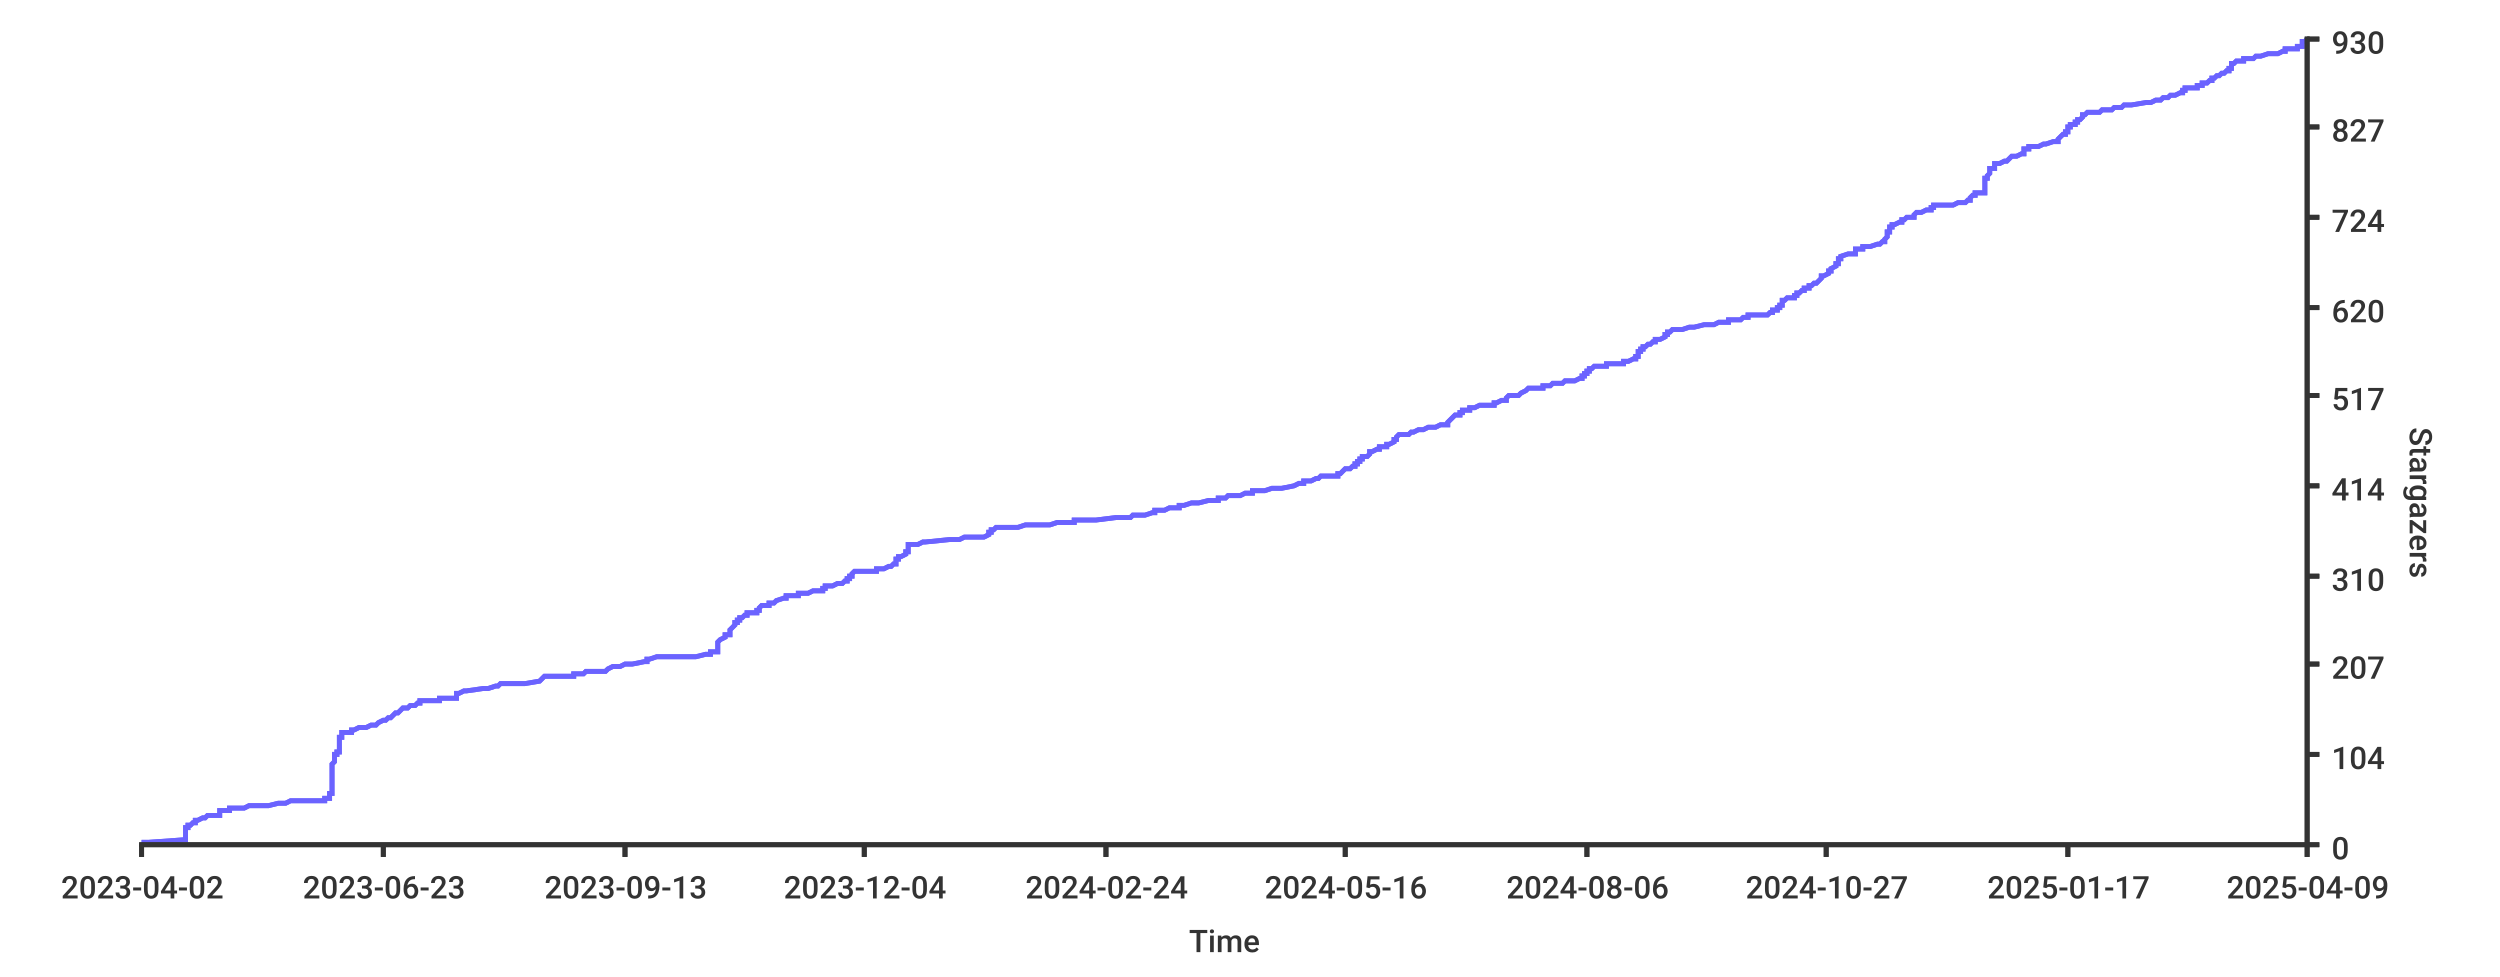
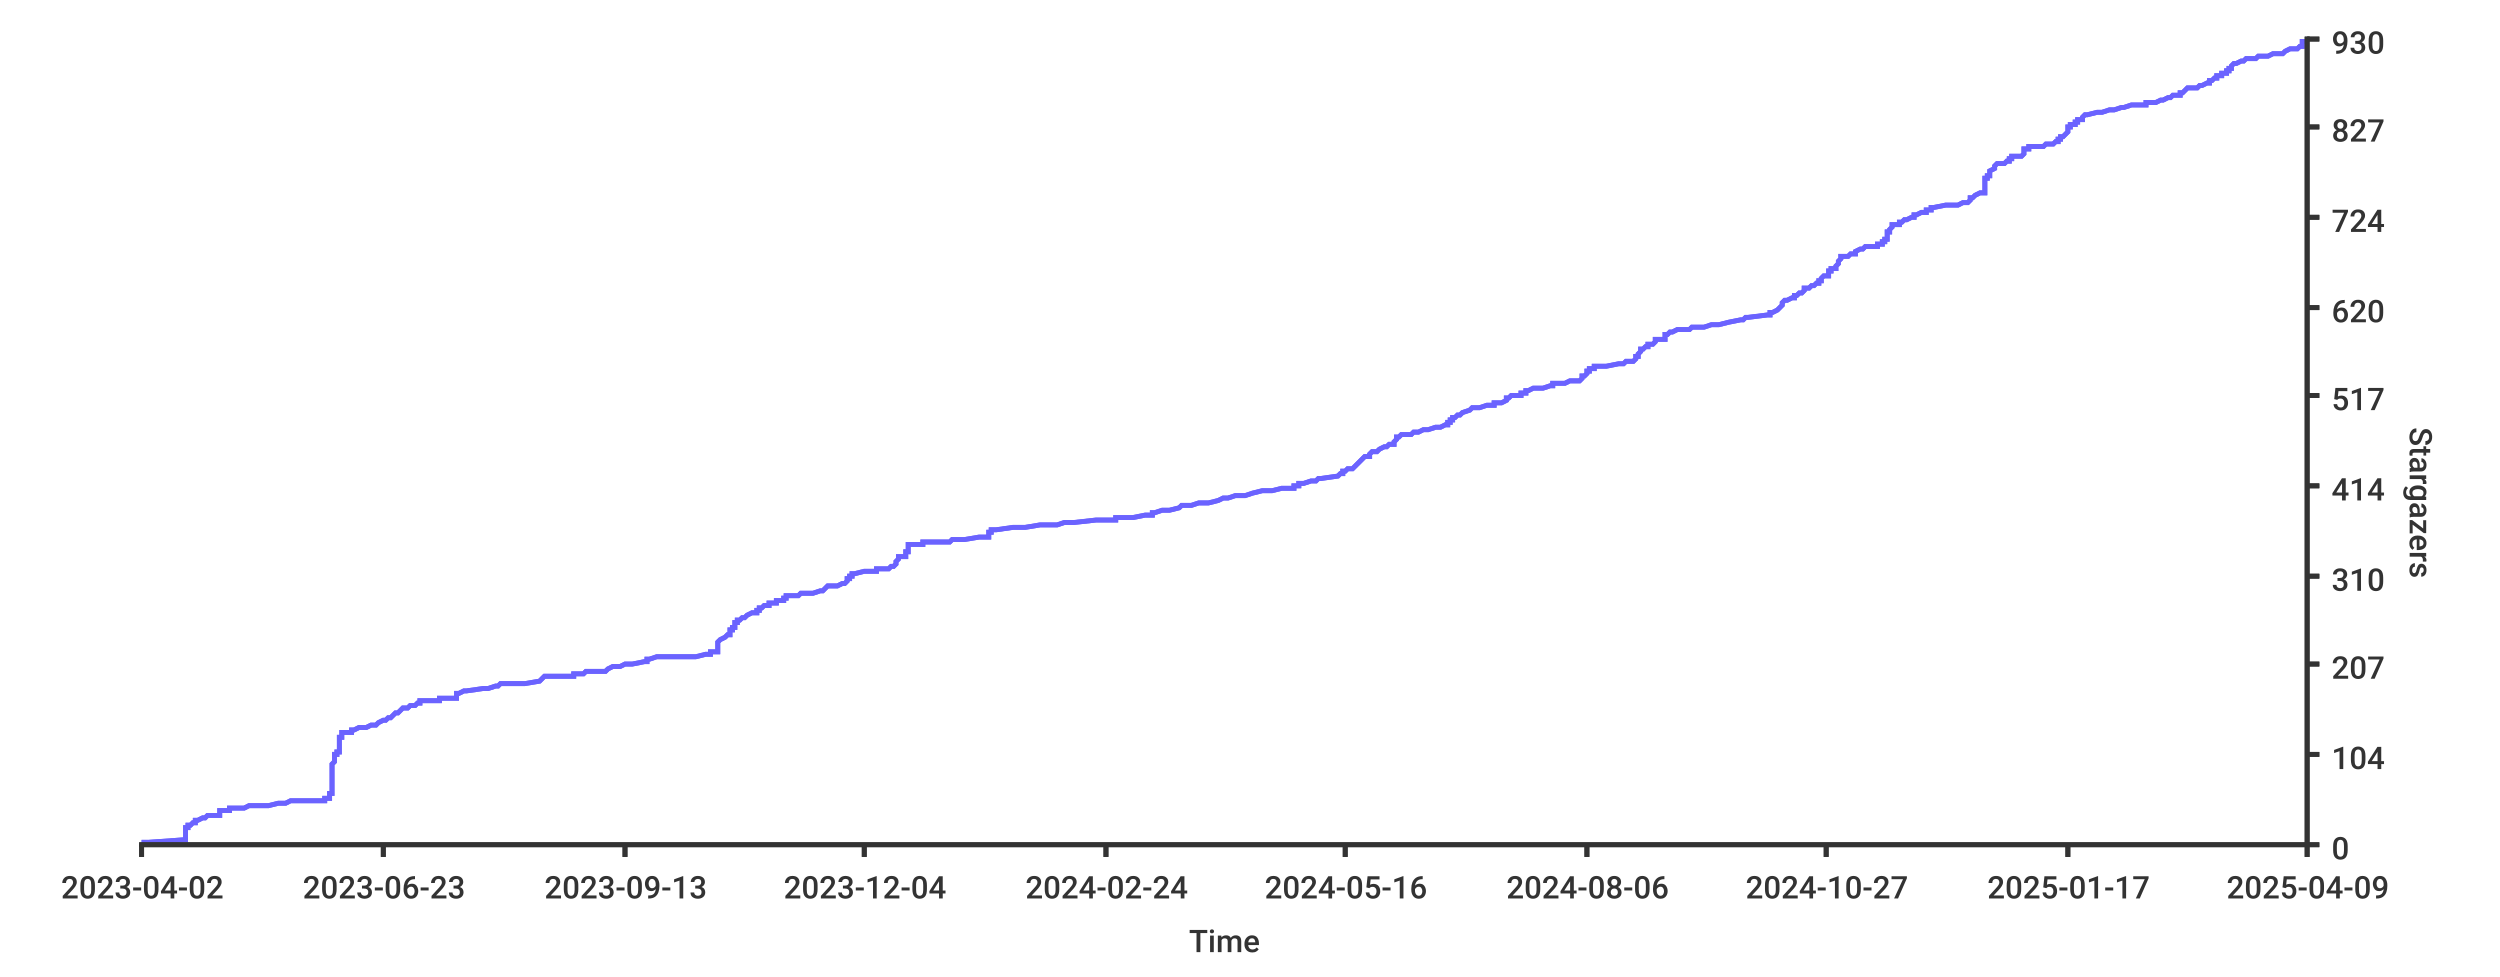
<svg xmlns="http://www.w3.org/2000/svg" width="1024px" height="400px">
  <style type="text/css">
path { fill: none; stroke: rgb(51,51,51); }
path.series { stroke: #6b63ff; }
rect.background { fill: rgb(255,255,255); stroke: none; }

text {
	stroke-width: 0;
	stroke: none;
	fill: rgba(51,51,51,1.0);
	font-size: 12.8px;
	font-family: 'Roboto Medium', sans-serif;
}
</style>
-   <rect height="400px" class="background" rx="8" x="0" y="0" width="1024px" />
  <rect x="0" y="0" width="1024px" height="400px" class="background" rx="8" />
-   <path stroke-width="2" class="series" d="M 58 345 L 61 345 L 75 344 L 76 344 L 76 344 L 76 343 L 76 343 L 76 343 L 76 342 L 76 342 L 76 342 L 76 341 L 76 341 L 76 341 L 76 340 L 76 340 L 76 339 L 77 339 L 77 339 L 77 338 L 78 338 L 78 338 L 79 337 L 80 337 L 80 337 L 80 336 L 80 336 L 81 336 L 83 335 L 83 335 L 84 335 L 85 334 L 90 334 L 90 333 L 90 333 L 90 333 L 90 332 L 92 332 L 94 332 L 94 331 L 97 331 L 100 331 L 102 330 L 108 330 L 110 330 L 114 329 L 117 329 L 119 328 L 132 328 L 133 328 L 133 327 L 135 327 L 135 327 L 135 326 L 135 326 L 135 326 L 135 325 L 135 325 L 136 325 L 136 324 L 136 324 L 136 324 L 136 323 L 136 323 L 136 322 L 136 322 L 136 322 L 136 321 L 136 321 L 136 321 L 136 320 L 136 320 L 136 320 L 136 319 L 136 319 L 136 319 L 136 318 L 136 318 L 136 317 L 136 317 L 136 317 L 136 316 L 136 316 L 136 316 L 136 315 L 136 315 L 136 315 L 136 314 L 136 314 L 136 314 L 136 313 L 136 313 L 136 313 L 137 312 L 137 312 L 137 311 L 137 311 L 137 311 L 137 310 L 137 310 L 137 310 L 137 309 L 137 309 L 138 309 L 138 308 L 139 308 L 139 308 L 139 307 L 139 307 L 139 306 L 139 306 L 139 306 L 139 305 L 139 305 L 139 305 L 139 304 L 139 304 L 139 304 L 139 303 L 139 303 L 139 303 L 139 302 L 139 302 L 140 302 L 140 301 L 140 301 L 140 300 L 143 300 L 144 300 L 144 299 L 145 299 L 145 299 L 147 298 L 149 298 L 150 298 L 152 297 L 153 297 L 154 297 L 155 296 L 155 296 L 157 295 L 157 295 L 158 295 L 159 294 L 160 294 L 160 294 L 161 293 L 161 293 L 161 293 L 162 292 L 163 292 L 163 292 L 164 291 L 164 291 L 164 291 L 165 290 L 167 290 L 168 289 L 170 289 L 170 289 L 171 288 L 172 288 L 172 288 L 172 287 L 174 287 L 180 287 L 180 286 L 181 286 L 187 286 L 187 285 L 187 285 L 187 284 L 187 284 L 188 284 L 190 283 L 191 283 L 191 283 L 198 282 L 199 282 L 200 282 L 203 281 L 204 281 L 204 281 L 205 280 L 210 280 L 215 280 L 221 279 L 221 279 L 222 278 L 222 278 L 222 278 L 223 277 L 231 277 L 235 277 L 235 276 L 238 276 L 239 276 L 240 275 L 248 275 L 248 275 L 249 274 L 249 274 L 251 273 L 253 273 L 254 273 L 256 272 L 257 272 L 259 272 L 264 271 L 264 271 L 265 271 L 265 270 L 266 270 L 266 270 L 269 269 L 274 269 L 285 269 L 289 268 L 291 268 L 291 267 L 293 267 L 294 267 L 294 266 L 294 266 L 294 266 L 294 265 L 294 265 L 294 265 L 294 264 L 294 264 L 294 264 L 294 263 L 294 263 L 295 262 L 295 262 L 295 262 L 297 261 L 297 261 L 297 261 L 297 260 L 298 260 L 299 260 L 299 259 L 299 259 L 299 259 L 299 258 L 299 258 L 299 258 L 300 257 L 300 257 L 301 256 L 301 256 L 301 256 L 301 255 L 301 255 L 302 255 L 302 254 L 302 254 L 303 254 L 303 253 L 304 253 L 304 253 L 305 252 L 306 252 L 306 251 L 308 251 L 310 251 L 310 250 L 310 250 L 311 250 L 311 249 L 311 249 L 311 249 L 312 248 L 313 248 L 315 248 L 315 247 L 315 247 L 317 247 L 318 246 L 318 246 L 321 245 L 321 245 L 322 245 L 322 244 L 322 244 L 327 244 L 327 243 L 328 243 L 331 243 L 333 242 L 336 242 L 337 242 L 337 241 L 338 241 L 338 240 L 339 240 L 341 240 L 343 239 L 345 239 L 345 239 L 346 238 L 347 238 L 347 238 L 347 237 L 347 237 L 348 237 L 348 236 L 348 236 L 349 236 L 349 235 L 349 235 L 350 234 L 354 234 L 359 234 L 359 233 L 359 233 L 362 233 L 364 232 L 365 232 L 365 232 L 366 231 L 367 231 L 367 231 L 367 230 L 367 230 L 367 229 L 368 229 L 368 229 L 368 228 L 368 228 L 369 228 L 371 227 L 371 227 L 371 227 L 371 226 L 371 226 L 372 226 L 372 225 L 372 225 L 372 225 L 372 224 L 372 224 L 372 223 L 372 223 L 376 223 L 378 222 L 378 222 L 379 222 L 389 221 L 390 221 L 393 221 L 395 220 L 401 220 L 403 220 L 405 219 L 405 219 L 405 218 L 405 218 L 406 218 L 406 217 L 406 217 L 407 217 L 408 216 L 415 216 L 417 216 L 420 215 L 426 215 L 430 215 L 433 214 L 436 214 L 440 214 L 440 213 L 449 213 L 457 212 L 457 212 L 463 212 L 464 211 L 469 211 L 469 211 L 472 210 L 472 210 L 473 210 L 473 209 L 476 209 L 477 209 L 479 208 L 483 208 L 483 207 L 484 207 L 485 207 L 488 206 L 491 206 L 491 206 L 495 205 L 499 205 L 499 205 L 499 204 L 501 204 L 502 204 L 503 203 L 506 203 L 508 203 L 510 202 L 513 202 L 513 201 L 517 201 L 518 201 L 521 200 L 525 200 L 525 200 L 530 199 L 530 199 L 530 199 L 532 198 L 532 198 L 534 198 L 534 197 L 537 197 L 539 196 L 540 196 L 540 196 L 541 195 L 548 195 L 548 195 L 548 194 L 549 194 L 549 194 L 550 193 L 550 193 L 550 193 L 551 192 L 552 192 L 553 192 L 554 191 L 555 191 L 555 190 L 556 190 L 556 190 L 556 189 L 557 189 L 557 189 L 557 188 L 558 188 L 558 188 L 558 187 L 559 187 L 560 187 L 561 186 L 561 186 L 561 185 L 562 185 L 562 185 L 564 184 L 565 184 L 565 184 L 565 183 L 567 183 L 568 183 L 568 182 L 569 182 L 569 182 L 571 181 L 571 181 L 571 181 L 571 180 L 572 180 L 572 179 L 572 179 L 572 179 L 573 178 L 574 178 L 577 178 L 578 177 L 579 177 L 579 177 L 581 176 L 583 176 L 583 176 L 585 175 L 588 175 L 590 174 L 592 174 L 593 174 L 593 173 L 593 173 L 593 173 L 594 172 L 594 172 L 594 172 L 595 171 L 595 171 L 595 171 L 596 170 L 597 170 L 598 170 L 598 169 L 599 169 L 599 168 L 602 168 L 602 168 L 602 167 L 603 167 L 604 167 L 606 166 L 609 166 L 612 166 L 612 165 L 612 165 L 613 165 L 615 164 L 617 164 L 617 163 L 617 163 L 617 163 L 618 162 L 619 162 L 622 162 L 623 161 L 623 161 L 623 161 L 625 160 L 625 160 L 625 160 L 626 159 L 628 159 L 632 159 L 632 158 L 635 158 L 636 157 L 636 157 L 640 157 L 641 156 L 643 156 L 645 156 L 647 155 L 648 155 L 648 155 L 648 154 L 648 154 L 649 154 L 649 153 L 650 153 L 650 152 L 650 152 L 651 152 L 651 151 L 651 151 L 652 151 L 653 150 L 653 150 L 658 150 L 658 149 L 663 149 L 665 149 L 665 148 L 666 148 L 667 148 L 669 147 L 670 147 L 670 146 L 670 146 L 671 146 L 671 145 L 671 145 L 671 145 L 671 144 L 672 144 L 672 144 L 672 143 L 672 143 L 673 143 L 673 142 L 674 142 L 675 141 L 675 141 L 676 141 L 677 140 L 678 140 L 678 140 L 678 139 L 678 139 L 680 139 L 682 138 L 682 138 L 682 138 L 682 137 L 682 137 L 683 137 L 683 136 L 684 136 L 685 135 L 687 135 L 689 135 L 692 134 L 693 134 L 694 134 L 698 133 L 701 133 L 702 133 L 704 132 L 708 132 L 708 132 L 708 131 L 713 131 L 714 130 L 715 130 L 716 130 L 716 129 L 724 129 L 724 129 L 725 128 L 725 128 L 726 128 L 726 127 L 728 127 L 728 127 L 728 126 L 729 126 L 729 126 L 729 125 L 730 125 L 730 124 L 730 124 L 730 124 L 730 123 L 731 123 L 731 123 L 732 122 L 734 122 L 735 122 L 735 121 L 735 121 L 736 121 L 736 120 L 737 120 L 738 119 L 739 119 L 739 119 L 739 118 L 739 118 L 741 118 L 741 117 L 742 117 L 742 117 L 743 116 L 744 116 L 744 116 L 745 115 L 745 115 L 745 115 L 746 114 L 746 114 L 746 113 L 747 113 L 747 113 L 749 112 L 749 112 L 749 112 L 749 111 L 749 111 L 750 111 L 750 110 L 750 110 L 750 110 L 752 109 L 752 109 L 752 108 L 753 108 L 753 108 L 753 107 L 753 107 L 753 107 L 753 106 L 754 106 L 754 106 L 754 105 L 754 105 L 754 105 L 757 104 L 758 104 L 760 104 L 760 103 L 760 103 L 760 102 L 762 102 L 763 102 L 763 101 L 764 101 L 766 101 L 769 100 L 769 100 L 770 100 L 771 99 L 771 99 L 772 99 L 772 98 L 772 98 L 773 97 L 773 97 L 773 97 L 773 96 L 773 96 L 773 96 L 773 95 L 773 95 L 774 95 L 774 94 L 774 94 L 774 94 L 774 93 L 775 93 L 775 92 L 775 92 L 776 92 L 778 91 L 778 91 L 779 91 L 779 90 L 780 90 L 780 90 L 781 89 L 783 89 L 784 89 L 784 88 L 784 88 L 784 88 L 785 87 L 787 87 L 789 86 L 789 86 L 791 86 L 791 85 L 791 85 L 792 85 L 792 84 L 797 84 L 800 84 L 802 83 L 804 83 L 805 83 L 806 82 L 807 82 L 807 82 L 807 81 L 807 81 L 808 80 L 809 80 L 809 80 L 809 79 L 811 79 L 813 79 L 813 78 L 813 78 L 813 78 L 813 77 L 813 77 L 813 77 L 813 76 L 813 76 L 813 75 L 813 75 L 813 75 L 813 74 L 813 74 L 813 74 L 813 73 L 813 73 L 814 73 L 814 72 L 814 72 L 814 72 L 815 71 L 815 71 L 815 71 L 815 70 L 815 70 L 815 69 L 817 69 L 817 69 L 817 68 L 817 68 L 817 68 L 817 67 L 818 67 L 819 67 L 821 66 L 822 66 L 822 66 L 823 65 L 823 65 L 824 64 L 824 64 L 826 64 L 828 63 L 829 63 L 829 63 L 829 62 L 829 62 L 829 62 L 829 61 L 829 61 L 831 61 L 831 60 L 831 60 L 835 60 L 837 59 L 838 59 L 841 58 L 842 58 L 843 58 L 843 57 L 843 57 L 843 57 L 844 56 L 844 56 L 844 56 L 845 55 L 846 55 L 846 55 L 846 54 L 847 54 L 847 53 L 847 53 L 847 53 L 847 52 L 847 52 L 848 52 L 848 51 L 848 51 L 850 51 L 850 50 L 850 50 L 851 50 L 851 49 L 851 49 L 852 49 L 853 48 L 853 48 L 853 47 L 854 47 L 854 47 L 855 46 L 859 46 L 860 46 L 861 45 L 864 45 L 865 45 L 866 44 L 869 44 L 869 44 L 870 43 L 873 43 L 879 42 L 879 42 L 881 42 L 883 41 L 885 41 L 885 41 L 886 40 L 888 40 L 888 40 L 889 39 L 890 39 L 891 39 L 893 38 L 893 38 L 894 38 L 894 37 L 895 37 L 895 36 L 896 36 L 900 36 L 900 35 L 901 35 L 902 35 L 902 34 L 904 34 L 904 34 L 905 33 L 905 33 L 906 33 L 906 32 L 907 32 L 908 31 L 908 31 L 909 31 L 910 30 L 910 30 L 911 30 L 912 29 L 912 29 L 913 29 L 913 28 L 913 28 L 914 28 L 914 27 L 914 27 L 914 27 L 914 26 L 915 26 L 916 25 L 918 25 L 919 25 L 919 24 L 920 24 L 923 24 L 924 23 L 925 23 L 926 23 L 929 22 L 931 22 L 933 22 L 935 21 L 936 21 L 936 20 L 938 20 L 941 20 L 941 19 L 942 19 L 943 19 L 943 18 L 943 18 L 943 18 L 943 17 L 943 17 L 944 17 L 945 16" />
-   <path stroke-width="2" class="series" d="M 58 345 L 61 345 L 75 344 L 76 344 L 76 344 L 76 343 L 76 343 L 76 343 L 76 342 L 76 342 L 76 342 L 76 341 L 76 341 L 76 341 L 76 340 L 76 340 L 76 339 L 77 339 L 77 339 L 77 338 L 78 338 L 78 338 L 79 337 L 80 337 L 80 337 L 80 336 L 80 336 L 81 336 L 83 335 L 83 335 L 84 335 L 85 334 L 90 334 L 90 333 L 90 333 L 90 333 L 90 332 L 92 332 L 94 332 L 94 331 L 97 331 L 100 331 L 102 330 L 108 330 L 110 330 L 114 329 L 117 329 L 119 328 L 132 328 L 133 328 L 133 327 L 135 327 L 135 327 L 135 326 L 135 326 L 135 326 L 135 325 L 135 325 L 136 325 L 136 324 L 136 324 L 136 324 L 136 323 L 136 323 L 136 322 L 136 322 L 136 322 L 136 321 L 136 321 L 136 321 L 136 320 L 136 320 L 136 320 L 136 319 L 136 319 L 136 319 L 136 318 L 136 318 L 136 317 L 136 317 L 136 317 L 136 316 L 136 316 L 136 316 L 136 315 L 136 315 L 136 315 L 136 314 L 136 314 L 136 314 L 136 313 L 136 313 L 136 313 L 137 312 L 137 312 L 137 311 L 137 311 L 137 311 L 137 310 L 137 310 L 137 310 L 137 309 L 137 309 L 138 309 L 138 308 L 139 308 L 139 308 L 139 307 L 139 307 L 139 306 L 139 306 L 139 306 L 139 305 L 139 305 L 139 305 L 139 304 L 139 304 L 139 304 L 139 303 L 139 303 L 139 303 L 139 302 L 139 302 L 140 302 L 140 301 L 140 301 L 140 300 L 143 300 L 144 300 L 144 299 L 145 299 L 145 299 L 147 298 L 149 298 L 150 298 L 152 297 L 153 297 L 154 297 L 155 296 L 155 296 L 157 295 L 157 295 L 158 295 L 159 294 L 160 294 L 160 294 L 161 293 L 161 293 L 161 293 L 162 292 L 163 292 L 163 292 L 164 291 L 164 291 L 164 291 L 165 290 L 167 290 L 168 289 L 170 289 L 170 289 L 171 288 L 172 288 L 172 288 L 172 287 L 174 287 L 180 287 L 180 286 L 181 286 L 187 286 L 187 285 L 187 285 L 187 284 L 187 284 L 188 284 L 190 283 L 191 283 L 191 283 L 198 282 L 199 282 L 200 282 L 203 281 L 204 281 L 204 281 L 205 280 L 210 280 L 215 280 L 221 279 L 221 279 L 222 278 L 222 278 L 222 278 L 223 277 L 231 277 L 235 277 L 235 276 L 238 276 L 239 276 L 240 275 L 248 275 L 248 275 L 249 274 L 249 274 L 251 273 L 253 273 L 254 273 L 256 272 L 257 272 L 259 272 L 264 271 L 264 271 L 265 271 L 265 270 L 266 270 L 266 270 L 269 269 L 274 269 L 285 269 L 289 268 L 291 268 L 291 267 L 293 267 L 294 267 L 294 266 L 294 266 L 294 266 L 294 265 L 294 265 L 294 265 L 294 264 L 294 264 L 294 264 L 294 263 L 294 263 L 295 262 L 295 262 L 295 262 L 297 261 L 297 261 L 297 261 L 297 260 L 298 260 L 299 260 L 299 259 L 299 259 L 299 259 L 299 258 L 299 258 L 299 258 L 300 257 L 300 257 L 301 256 L 301 256 L 301 256 L 301 255 L 301 255 L 302 255 L 302 254 L 302 254 L 303 254 L 303 253 L 304 253 L 304 253 L 305 252 L 306 252 L 306 251 L 308 251 L 310 251 L 310 250 L 310 250 L 311 250 L 311 249 L 311 249 L 311 249 L 312 248 L 313 248 L 315 248 L 315 247 L 315 247 L 317 247 L 318 246 L 318 246 L 321 245 L 321 245 L 322 245 L 322 244 L 322 244 L 327 244 L 327 243 L 328 243 L 331 243 L 333 242 L 336 242 L 337 242 L 337 241 L 338 241 L 338 240 L 339 240 L 341 240 L 343 239 L 345 239 L 345 239 L 346 238 L 347 238 L 347 238 L 347 237 L 347 237 L 348 237 L 348 236 L 348 236 L 349 236 L 349 235 L 349 235 L 350 234 L 354 234 L 359 234 L 359 233 L 359 233 L 362 233 L 364 232 L 365 232 L 365 232 L 366 231 L 367 231 L 367 231 L 367 230 L 367 230 L 367 229 L 368 229 L 368 229 L 368 228 L 368 228 L 369 228 L 371 227 L 371 227 L 371 227 L 371 226 L 371 226 L 372 226 L 372 225 L 372 225 L 372 225 L 372 224 L 372 224 L 372 223 L 372 223 L 376 223 L 378 222 L 378 222 L 379 222 L 389 221 L 390 221 L 393 221 L 395 220 L 401 220 L 403 220 L 405 219 L 405 219 L 405 218 L 405 218 L 406 218 L 406 217 L 406 217 L 407 217 L 408 216 L 415 216 L 417 216 L 420 215 L 426 215 L 430 215 L 433 214 L 436 214 L 440 214 L 440 213 L 449 213 L 457 212 L 457 212 L 463 212 L 464 211 L 469 211 L 469 211 L 472 210 L 472 210 L 473 210 L 473 209 L 476 209 L 477 209 L 479 208 L 483 208 L 483 207 L 484 207 L 485 207 L 488 206 L 491 206 L 491 206 L 495 205 L 499 205 L 499 205 L 499 204 L 501 204 L 502 204 L 503 203 L 506 203 L 508 203 L 510 202 L 513 202 L 513 201 L 517 201 L 518 201 L 521 200 L 525 200 L 525 200 L 530 199 L 530 199 L 530 199 L 532 198 L 532 198 L 534 198 L 534 197 L 537 197 L 539 196 L 540 196 L 540 196 L 541 195 L 548 195 L 548 195 L 548 194 L 549 194 L 549 194 L 550 193 L 550 193 L 550 193 L 551 192 L 552 192 L 553 192 L 554 191 L 555 191 L 555 190 L 556 190 L 556 190 L 556 189 L 557 189 L 557 189 L 557 188 L 558 188 L 558 188 L 558 187 L 559 187 L 560 187 L 561 186 L 561 186 L 561 185 L 562 185 L 562 185 L 564 184 L 565 184 L 565 184 L 565 183 L 567 183 L 568 183 L 568 182 L 569 182 L 569 182 L 571 181 L 571 181 L 571 181 L 571 180 L 572 180 L 572 179 L 572 179 L 572 179 L 573 178 L 574 178 L 577 178 L 578 177 L 579 177 L 579 177 L 581 176 L 583 176 L 583 176 L 585 175 L 588 175 L 590 174 L 592 174 L 593 174 L 593 173 L 593 173 L 593 173 L 594 172 L 594 172 L 594 172 L 595 171 L 595 171 L 595 171 L 596 170 L 597 170 L 598 170 L 598 169 L 599 169 L 599 168 L 602 168 L 602 168 L 602 167 L 603 167 L 604 167 L 606 166 L 609 166 L 612 166 L 612 165 L 612 165 L 613 165 L 615 164 L 617 164 L 617 163 L 617 163 L 617 163 L 618 162 L 619 162 L 622 162 L 623 161 L 623 161 L 623 161 L 625 160 L 625 160 L 625 160 L 626 159 L 628 159 L 632 159 L 632 158 L 635 158 L 636 157 L 636 157 L 640 157 L 641 156 L 643 156 L 645 156 L 647 155 L 648 155 L 648 155 L 648 154 L 648 154 L 649 154 L 649 153 L 650 153 L 650 152 L 650 152 L 651 152 L 651 151 L 651 151 L 652 151 L 653 150 L 653 150 L 658 150 L 658 149 L 663 149 L 665 149 L 665 148 L 666 148 L 667 148 L 669 147 L 670 147 L 670 146 L 670 146 L 671 146 L 671 145 L 671 145 L 671 145 L 671 144 L 672 144 L 672 144 L 672 143 L 672 143 L 673 143 L 673 142 L 674 142 L 675 141 L 675 141 L 676 141 L 677 140 L 678 140 L 678 140 L 678 139 L 678 139 L 680 139 L 682 138 L 682 138 L 682 138 L 682 137 L 682 137 L 683 137 L 683 136 L 684 136 L 685 135 L 687 135 L 689 135 L 692 134 L 693 134 L 694 134 L 698 133 L 701 133 L 702 133 L 704 132 L 708 132 L 708 132 L 708 131 L 713 131 L 714 130 L 715 130 L 716 130 L 716 129 L 724 129 L 724 129 L 725 128 L 725 128 L 726 128 L 726 127 L 728 127 L 728 127 L 728 126 L 729 126 L 729 126 L 729 125 L 730 125 L 730 124 L 730 124 L 730 124 L 730 123 L 731 123 L 731 123 L 732 122 L 734 122 L 735 122 L 735 121 L 735 121 L 736 121 L 736 120 L 737 120 L 738 119 L 739 119 L 739 119 L 739 118 L 739 118 L 741 118 L 741 117 L 742 117 L 742 117 L 743 116 L 744 116 L 744 116 L 745 115 L 745 115 L 745 115 L 746 114 L 746 114 L 746 113 L 747 113 L 747 113 L 749 112 L 749 112 L 749 112 L 749 111 L 749 111 L 750 111 L 750 110 L 750 110 L 750 110 L 752 109 L 752 109 L 752 108 L 753 108 L 753 108 L 753 107 L 753 107 L 753 107 L 753 106 L 754 106 L 754 106 L 754 105 L 754 105 L 754 105 L 757 104 L 758 104 L 760 104 L 760 103 L 760 103 L 760 102 L 762 102 L 763 102 L 763 101 L 764 101 L 766 101 L 769 100 L 769 100 L 770 100 L 771 99 L 771 99 L 772 99 L 772 98 L 772 98 L 773 97 L 773 97 L 773 97 L 773 96 L 773 96 L 773 96 L 773 95 L 773 95 L 774 95 L 774 94 L 774 94 L 774 94 L 774 93 L 775 93 L 775 92 L 775 92 L 776 92 L 778 91 L 778 91 L 779 91 L 779 90 L 780 90 L 780 90 L 781 89 L 783 89 L 784 89 L 784 88 L 784 88 L 784 88 L 785 87 L 787 87 L 789 86 L 789 86 L 791 86 L 791 85 L 791 85 L 792 85 L 792 84 L 797 84 L 800 84 L 802 83 L 804 83 L 805 83 L 806 82 L 807 82 L 807 82 L 807 81 L 807 81 L 808 80 L 809 80 L 809 80 L 809 79 L 811 79 L 813 79 L 813 78 L 813 78 L 813 78 L 813 77 L 813 77 L 813 77 L 813 76 L 813 76 L 813 75 L 813 75 L 813 75 L 813 74 L 813 74 L 813 74 L 813 73 L 813 73 L 814 73 L 814 72 L 814 72 L 814 72 L 815 71 L 815 71 L 815 71 L 815 70 L 815 70 L 815 69 L 817 69 L 817 69 L 817 68 L 817 68 L 817 68 L 817 67 L 818 67 L 819 67 L 821 66 L 822 66 L 822 66 L 823 65 L 823 65 L 824 64 L 824 64 L 826 64 L 828 63 L 829 63 L 829 63 L 829 62 L 829 62 L 829 62 L 829 61 L 829 61 L 831 61 L 831 60 L 831 60 L 835 60 L 837 59 L 838 59 L 841 58 L 842 58 L 843 58 L 843 57 L 843 57 L 843 57 L 844 56 L 844 56 L 844 56 L 845 55 L 846 55 L 846 55 L 846 54 L 847 54 L 847 53 L 847 53 L 847 53 L 847 52 L 847 52 L 848 52 L 848 51 L 848 51 L 850 51 L 850 50 L 850 50 L 851 50 L 851 49 L 851 49 L 852 49 L 853 48 L 853 48 L 853 47 L 854 47 L 854 47 L 855 46 L 859 46 L 860 46 L 861 45 L 864 45 L 865 45 L 866 44 L 869 44 L 869 44 L 870 43 L 873 43 L 879 42 L 879 42 L 881 42 L 883 41 L 885 41 L 885 41 L 886 40 L 888 40 L 888 40 L 889 39 L 890 39 L 891 39 L 893 38 L 893 38 L 894 38 L 894 37 L 895 37 L 895 36 L 896 36 L 900 36 L 900 35 L 901 35 L 902 35 L 902 34 L 904 34 L 904 34 L 905 33 L 905 33 L 906 33 L 906 32 L 907 32 L 908 31 L 908 31 L 909 31 L 910 30 L 910 30 L 911 30 L 912 29 L 912 29 L 913 29 L 913 28 L 913 28 L 914 28 L 914 27 L 914 27 L 914 27 L 914 26 L 915 26 L 916 25 L 918 25 L 919 25 L 919 24 L 920 24 L 923 24 L 924 23 L 925 23 L 926 23 L 929 22 L 931 22 L 933 22 L 935 21 L 936 21 L 936 20 L 938 20 L 941 20 L 941 19 L 942 19 L 943 19 L 943 18 L 943 18 L 943 18 L 943 17 L 943 17 L 944 17 L 945 16" />
+   <rect width="1024px" height="400px" class="background" rx="8" x="0" y="0" />
+   <path stroke-width="2" class="series" d="M 58 345 L 61 345 L 75 344 L 76 344 L 76 344 L 76 343 L 76 343 L 76 343 L 76 342 L 76 342 L 76 342 L 76 341 L 76 341 L 76 341 L 76 340 L 76 340 L 76 339 L 77 339 L 77 339 L 77 338 L 78 338 L 78 338 L 79 337 L 80 337 L 80 337 L 80 336 L 80 336 L 81 336 L 83 335 L 83 335 L 84 335 L 85 334 L 90 334 L 90 333 L 90 333 L 90 333 L 90 332 L 92 332 L 94 332 L 94 331 L 97 331 L 100 331 L 102 330 L 108 330 L 110 330 L 114 329 L 117 329 L 119 328 L 132 328 L 133 328 L 133 327 L 135 327 L 135 327 L 135 326 L 135 326 L 135 326 L 135 325 L 135 325 L 136 325 L 136 324 L 136 324 L 136 324 L 136 323 L 136 323 L 136 322 L 136 322 L 136 322 L 136 321 L 136 321 L 136 321 L 136 320 L 136 320 L 136 320 L 136 319 L 136 319 L 136 319 L 136 318 L 136 318 L 136 317 L 136 317 L 136 317 L 136 316 L 136 316 L 136 316 L 136 315 L 136 315 L 136 315 L 136 314 L 136 314 L 136 314 L 136 313 L 136 313 L 136 313 L 137 312 L 137 312 L 137 311 L 137 311 L 137 311 L 137 310 L 137 310 L 137 310 L 137 309 L 137 309 L 138 309 L 138 308 L 139 308 L 139 308 L 139 307 L 139 307 L 139 306 L 139 306 L 139 306 L 139 305 L 139 305 L 139 305 L 139 304 L 139 304 L 139 304 L 139 303 L 139 303 L 139 303 L 139 302 L 139 302 L 140 302 L 140 301 L 140 301 L 140 300 L 143 300 L 144 300 L 144 299 L 145 299 L 145 299 L 147 298 L 149 298 L 150 298 L 152 297 L 153 297 L 154 297 L 155 296 L 155 296 L 157 295 L 157 295 L 158 295 L 159 294 L 160 294 L 160 294 L 161 293 L 161 293 L 161 293 L 162 292 L 163 292 L 163 292 L 164 291 L 164 291 L 164 291 L 165 290 L 167 290 L 168 289 L 170 289 L 170 289 L 171 288 L 172 288 L 172 288 L 172 287 L 174 287 L 180 287 L 180 286 L 181 286 L 187 286 L 187 285 L 187 285 L 187 284 L 187 284 L 188 284 L 190 283 L 191 283 L 191 283 L 198 282 L 199 282 L 200 282 L 203 281 L 204 281 L 204 281 L 205 280 L 210 280 L 215 280 L 221 279 L 221 279 L 222 278 L 222 278 L 222 278 L 223 277 L 231 277 L 235 277 L 235 276 L 238 276 L 239 276 L 240 275 L 248 275 L 248 275 L 249 274 L 249 274 L 251 273 L 253 273 L 254 273 L 256 272 L 257 272 L 259 272 L 264 271 L 264 271 L 265 271 L 265 270 L 266 270 L 266 270 L 269 269 L 274 269 L 285 269 L 289 268 L 291 268 L 291 267 L 293 267 L 294 267 L 294 266 L 294 266 L 294 266 L 294 265 L 294 265 L 294 265 L 294 264 L 294 264 L 294 264 L 294 263 L 294 263 L 295 262 L 295 262 L 295 262 L 297 261 L 297 261 L 297 261 L 298 260 L 299 260 L 299 260 L 299 259 L 299 259 L 299 259 L 299 258 L 299 258 L 300 258 L 300 257 L 301 257 L 301 256 L 301 256 L 301 256 L 301 255 L 302 255 L 302 255 L 302 254 L 303 254 L 303 254 L 304 253 L 304 253 L 305 253 L 306 252 L 306 252 L 308 251 L 310 251 L 310 251 L 310 250 L 311 250 L 311 250 L 311 249 L 311 249 L 312 249 L 313 248 L 315 248 L 315 248 L 315 247 L 317 247 L 318 247 L 318 246 L 321 246 L 321 245 L 322 245 L 322 245 L 322 244 L 327 244 L 327 244 L 328 243 L 331 243 L 333 243 L 336 242 L 337 242 L 337 242 L 338 241 L 338 241 L 339 240 L 341 240 L 343 240 L 345 239 L 345 239 L 346 239 L 347 238 L 347 238 L 347 238 L 347 237 L 348 237 L 348 237 L 348 236 L 349 236 L 349 236 L 349 235 L 350 235 L 354 234 L 359 234 L 359 234 L 359 233 L 362 233 L 364 233 L 365 232 L 365 232 L 366 232 L 367 231 L 367 231 L 367 231 L 367 230 L 367 230 L 368 229 L 368 229 L 368 229 L 368 228 L 369 228 L 371 228 L 371 227 L 371 227 L 371 227 L 371 226 L 372 226 L 372 226 L 372 225 L 372 225 L 372 225 L 372 224 L 372 224 L 372 223 L 376 223 L 378 223 L 378 222 L 379 222 L 389 222 L 390 221 L 393 221 L 395 221 L 401 220 L 403 220 L 405 220 L 405 219 L 405 219 L 405 218 L 406 218 L 406 218 L 406 217 L 407 217 L 408 217 L 415 216 L 417 216 L 420 216 L 426 215 L 430 215 L 433 215 L 436 214 L 440 214 L 440 214 L 449 213 L 457 213 L 457 212 L 463 212 L 464 212 L 469 211 L 469 211 L 472 211 L 472 210 L 473 210 L 473 210 L 476 209 L 477 209 L 479 209 L 483 208 L 483 208 L 484 207 L 485 207 L 488 207 L 491 206 L 491 206 L 495 206 L 499 205 L 499 205 L 499 205 L 501 204 L 502 204 L 503 204 L 506 203 L 508 203 L 510 203 L 513 202 L 513 202 L 517 201 L 518 201 L 521 201 L 525 200 L 525 200 L 530 200 L 530 199 L 530 199 L 532 199 L 532 198 L 534 198 L 534 198 L 537 197 L 539 197 L 540 196 L 540 196 L 541 196 L 548 195 L 548 195 L 548 195 L 549 194 L 549 194 L 550 194 L 550 193 L 550 193 L 551 193 L 552 192 L 553 192 L 554 192 L 555 191 L 555 191 L 556 190 L 556 190 L 556 190 L 557 189 L 557 189 L 557 189 L 558 188 L 558 188 L 558 188 L 559 187 L 560 187 L 561 187 L 561 186 L 561 186 L 562 185 L 562 185 L 564 185 L 565 184 L 565 184 L 565 184 L 567 183 L 568 183 L 568 183 L 569 182 L 569 182 L 571 182 L 571 181 L 571 181 L 571 181 L 572 180 L 572 180 L 572 179 L 572 179 L 573 179 L 574 178 L 577 178 L 578 178 L 579 177 L 579 177 L 581 177 L 583 176 L 583 176 L 585 176 L 588 175 L 590 175 L 592 174 L 593 174 L 593 174 L 593 173 L 593 173 L 594 173 L 594 172 L 594 172 L 595 172 L 595 171 L 595 171 L 596 171 L 597 170 L 598 170 L 598 170 L 599 169 L 599 169 L 602 168 L 602 168 L 602 168 L 603 167 L 604 167 L 606 167 L 609 166 L 612 166 L 612 166 L 612 165 L 613 165 L 615 165 L 617 164 L 617 164 L 617 163 L 617 163 L 618 163 L 619 162 L 622 162 L 623 162 L 623 161 L 623 161 L 625 161 L 625 160 L 625 160 L 626 160 L 628 159 L 632 159 L 632 159 L 635 158 L 636 158 L 636 157 L 640 157 L 641 157 L 643 156 L 645 156 L 647 156 L 648 155 L 648 155 L 648 155 L 648 154 L 649 154 L 649 154 L 650 153 L 650 153 L 650 152 L 651 152 L 651 152 L 651 151 L 652 151 L 653 151 L 653 150 L 658 150 L 658 150 L 663 149 L 665 149 L 665 149 L 666 148 L 667 148 L 669 148 L 670 147 L 670 147 L 670 146 L 671 146 L 671 146 L 671 145 L 671 145 L 671 145 L 672 144 L 672 144 L 672 144 L 672 143 L 673 143 L 673 143 L 674 142 L 675 142 L 675 141 L 676 141 L 677 141 L 678 140 L 678 140 L 678 140 L 678 139 L 680 139 L 682 139 L 682 138 L 682 138 L 682 138 L 682 137 L 683 137 L 683 137 L 684 136 L 685 136 L 687 135 L 689 135 L 692 135 L 693 134 L 694 134 L 698 134 L 701 133 L 702 133 L 704 133 L 708 132 L 708 132 L 708 132 L 713 131 L 714 131 L 715 130 L 716 130 L 716 130 L 724 129 L 724 129 L 725 129 L 725 128 L 726 128 L 726 128 L 728 127 L 728 127 L 728 127 L 729 126 L 729 126 L 729 126 L 730 125 L 730 125 L 730 124 L 730 124 L 730 124 L 731 123 L 731 123 L 732 123 L 734 122 L 735 122 L 735 122 L 735 121 L 736 121 L 736 121 L 737 120 L 738 120 L 739 119 L 739 119 L 739 119 L 739 118 L 741 118 L 741 118 L 742 117 L 742 117 L 743 117 L 744 116 L 744 116 L 745 116 L 745 115 L 745 115 L 746 115 L 746 114 L 746 114 L 747 113 L 747 113 L 749 113 L 749 112 L 749 112 L 749 112 L 749 111 L 750 111 L 750 111 L 750 110 L 750 110 L 752 110 L 752 109 L 752 109 L 753 108 L 753 108 L 753 108 L 753 107 L 753 107 L 753 107 L 754 106 L 754 106 L 754 106 L 754 105 L 754 105 L 757 105 L 758 104 L 760 104 L 760 104 L 760 103 L 760 103 L 762 102 L 763 102 L 763 102 L 764 101 L 766 101 L 769 101 L 769 100 L 770 100 L 771 100 L 771 99 L 772 99 L 772 99 L 772 98 L 773 98 L 773 97 L 773 97 L 773 97 L 773 96 L 773 96 L 773 96 L 773 95 L 774 95 L 774 95 L 774 94 L 774 94 L 774 94 L 775 93 L 775 93 L 775 92 L 776 92 L 778 92 L 778 91 L 779 91 L 779 91 L 780 90 L 780 90 L 781 90 L 783 89 L 784 89 L 784 89 L 784 88 L 784 88 L 785 88 L 787 87 L 789 87 L 789 86 L 791 86 L 791 86 L 791 85 L 792 85 L 792 85 L 797 84 L 800 84 L 802 84 L 804 83 L 805 83 L 806 83 L 807 82 L 807 82 L 807 82 L 807 81 L 808 81 L 809 80 L 809 80 L 809 80 L 811 79 L 813 79 L 813 79 L 813 78 L 813 78 L 813 78 L 813 77 L 813 77 L 813 77 L 813 76 L 813 76 L 813 75 L 813 75 L 813 75 L 813 74 L 813 74 L 813 74 L 813 73 L 814 73 L 814 73 L 814 72 L 814 72 L 815 72 L 815 71 L 815 71 L 815 71 L 815 70 L 815 70 L 817 69 L 817 69 L 817 69 L 817 68 L 817 68 L 817 68 L 818 67 L 819 67 L 821 67 L 822 66 L 822 66 L 823 66 L 823 65 L 824 65 L 824 64 L 826 64 L 828 64 L 829 63 L 829 63 L 829 63 L 829 62 L 829 62 L 829 62 L 829 61 L 831 61 L 831 61 L 831 60 L 835 60 L 837 60 L 838 59 L 841 59 L 842 58 L 843 58 L 843 58 L 843 57 L 843 57 L 844 57 L 844 56 L 844 56 L 845 56 L 846 55 L 846 55 L 846 55 L 847 54 L 847 54 L 847 53 L 847 53 L 847 53 L 847 52 L 848 52 L 848 52 L 848 51 L 850 51 L 850 51 L 850 50 L 851 50 L 851 50 L 851 49 L 852 49 L 853 49 L 853 48 L 853 48 L 854 47 L 854 47 L 855 47 L 859 46 L 860 46 L 861 46 L 864 45 L 865 45 L 866 45 L 869 44 L 869 44 L 870 44 L 873 43 L 879 43 L 879 42 L 881 42 L 883 42 L 885 41 L 885 41 L 886 41 L 888 40 L 888 40 L 889 40 L 890 39 L 891 39 L 893 39 L 893 38 L 894 38 L 894 38 L 895 37 L 895 37 L 896 36 L 900 36 L 900 36 L 901 35 L 902 35 L 902 35 L 904 34 L 904 34 L 905 34 L 905 33 L 906 33 L 906 33 L 907 32 L 908 32 L 908 31 L 909 31 L 910 31 L 910 30 L 911 30 L 912 30 L 912 29 L 913 29 L 913 29 L 913 28 L 914 28 L 914 28 L 914 27 L 914 27 L 914 27 L 915 26 L 916 26 L 918 25 L 919 25 L 919 25 L 920 24 L 923 24 L 924 24 L 925 23 L 926 23 L 929 23 L 931 22 L 933 22 L 935 22 L 936 21 L 936 21 L 938 20 L 941 20 L 941 20 L 942 19 L 943 19 L 943 19 L 943 18 L 943 18 L 943 18 L 943 17 L 944 17 L 945 17" />
+   <path d="M 58 345 L 61 345 L 75 344 L 76 344 L 76 344 L 76 343 L 76 343 L 76 343 L 76 342 L 76 342 L 76 342 L 76 341 L 76 341 L 76 341 L 76 340 L 76 340 L 76 339 L 77 339 L 77 339 L 77 338 L 78 338 L 78 338 L 79 337 L 80 337 L 80 337 L 80 336 L 80 336 L 81 336 L 83 335 L 83 335 L 84 335 L 85 334 L 90 334 L 90 333 L 90 333 L 90 333 L 90 332 L 92 332 L 94 332 L 94 331 L 97 331 L 100 331 L 102 330 L 108 330 L 110 330 L 114 329 L 117 329 L 119 328 L 132 328 L 133 328 L 133 327 L 135 327 L 135 327 L 135 326 L 135 326 L 135 326 L 135 325 L 135 325 L 136 325 L 136 324 L 136 324 L 136 324 L 136 323 L 136 323 L 136 322 L 136 322 L 136 322 L 136 321 L 136 321 L 136 321 L 136 320 L 136 320 L 136 320 L 136 319 L 136 319 L 136 319 L 136 318 L 136 318 L 136 317 L 136 317 L 136 317 L 136 316 L 136 316 L 136 316 L 136 315 L 136 315 L 136 315 L 136 314 L 136 314 L 136 314 L 136 313 L 136 313 L 136 313 L 137 312 L 137 312 L 137 311 L 137 311 L 137 311 L 137 310 L 137 310 L 137 310 L 137 309 L 137 309 L 138 309 L 138 308 L 139 308 L 139 308 L 139 307 L 139 307 L 139 306 L 139 306 L 139 306 L 139 305 L 139 305 L 139 305 L 139 304 L 139 304 L 139 304 L 139 303 L 139 303 L 139 303 L 139 302 L 139 302 L 140 302 L 140 301 L 140 301 L 140 300 L 143 300 L 144 300 L 144 299 L 145 299 L 145 299 L 147 298 L 149 298 L 150 298 L 152 297 L 153 297 L 154 297 L 155 296 L 155 296 L 157 295 L 157 295 L 158 295 L 159 294 L 160 294 L 160 294 L 161 293 L 161 293 L 161 293 L 162 292 L 163 292 L 163 292 L 164 291 L 164 291 L 164 291 L 165 290 L 167 290 L 168 289 L 170 289 L 170 289 L 171 288 L 172 288 L 172 288 L 172 287 L 174 287 L 180 287 L 180 286 L 181 286 L 187 286 L 187 285 L 187 285 L 187 284 L 187 284 L 188 284 L 190 283 L 191 283 L 191 283 L 198 282 L 199 282 L 200 282 L 203 281 L 204 281 L 204 281 L 205 280 L 210 280 L 215 280 L 221 279 L 221 279 L 222 278 L 222 278 L 222 278 L 223 277 L 231 277 L 235 277 L 235 276 L 238 276 L 239 276 L 240 275 L 248 275 L 248 275 L 249 274 L 249 274 L 251 273 L 253 273 L 254 273 L 256 272 L 257 272 L 259 272 L 264 271 L 264 271 L 265 271 L 265 270 L 266 270 L 266 270 L 269 269 L 274 269 L 285 269 L 289 268 L 291 268 L 291 267 L 293 267 L 294 267 L 294 266 L 294 266 L 294 266 L 294 265 L 294 265 L 294 265 L 294 264 L 294 264 L 294 264 L 294 263 L 294 263 L 295 262 L 295 262 L 295 262 L 297 261 L 297 261 L 297 261 L 298 260 L 299 260 L 299 260 L 299 259 L 299 259 L 299 259 L 299 258 L 299 258 L 300 258 L 300 257 L 301 257 L 301 256 L 301 256 L 301 256 L 301 255 L 302 255 L 302 255 L 302 254 L 303 254 L 303 254 L 304 253 L 304 253 L 305 253 L 306 252 L 306 252 L 308 251 L 310 251 L 310 251 L 310 250 L 311 250 L 311 250 L 311 249 L 311 249 L 312 249 L 313 248 L 315 248 L 315 248 L 315 247 L 317 247 L 318 247 L 318 246 L 321 246 L 321 245 L 322 245 L 322 245 L 322 244 L 327 244 L 327 244 L 328 243 L 331 243 L 333 243 L 336 242 L 337 242 L 337 242 L 338 241 L 338 241 L 339 240 L 341 240 L 343 240 L 345 239 L 345 239 L 346 239 L 347 238 L 347 238 L 347 238 L 347 237 L 348 237 L 348 237 L 348 236 L 349 236 L 349 236 L 349 235 L 350 235 L 354 234 L 359 234 L 359 234 L 359 233 L 362 233 L 364 233 L 365 232 L 365 232 L 366 232 L 367 231 L 367 231 L 367 231 L 367 230 L 367 230 L 368 229 L 368 229 L 368 229 L 368 228 L 369 228 L 371 228 L 371 227 L 371 227 L 371 227 L 371 226 L 372 226 L 372 226 L 372 225 L 372 225 L 372 225 L 372 224 L 372 224 L 372 223 L 376 223 L 378 223 L 378 222 L 379 222 L 389 222 L 390 221 L 393 221 L 395 221 L 401 220 L 403 220 L 405 220 L 405 219 L 405 219 L 405 218 L 406 218 L 406 218 L 406 217 L 407 217 L 408 217 L 415 216 L 417 216 L 420 216 L 426 215 L 430 215 L 433 215 L 436 214 L 440 214 L 440 214 L 449 213 L 457 213 L 457 212 L 463 212 L 464 212 L 469 211 L 469 211 L 472 211 L 472 210 L 473 210 L 473 210 L 476 209 L 477 209 L 479 209 L 483 208 L 483 208 L 484 207 L 485 207 L 488 207 L 491 206 L 491 206 L 495 206 L 499 205 L 499 205 L 499 205 L 501 204 L 502 204 L 503 204 L 506 203 L 508 203 L 510 203 L 513 202 L 513 202 L 517 201 L 518 201 L 521 201 L 525 200 L 525 200 L 530 200 L 530 199 L 530 199 L 532 199 L 532 198 L 534 198 L 534 198 L 537 197 L 539 197 L 540 196 L 540 196 L 541 196 L 548 195 L 548 195 L 548 195 L 549 194 L 549 194 L 550 194 L 550 193 L 550 193 L 551 193 L 552 192 L 553 192 L 554 192 L 555 191 L 555 191 L 556 190 L 556 190 L 556 190 L 557 189 L 557 189 L 557 189 L 558 188 L 558 188 L 558 188 L 559 187 L 560 187 L 561 187 L 561 186 L 561 186 L 562 185 L 562 185 L 564 185 L 565 184 L 565 184 L 565 184 L 567 183 L 568 183 L 568 183 L 569 182 L 569 182 L 571 182 L 571 181 L 571 181 L 571 181 L 572 180 L 572 180 L 572 179 L 572 179 L 573 179 L 574 178 L 577 178 L 578 178 L 579 177 L 579 177 L 581 177 L 583 176 L 583 176 L 585 176 L 588 175 L 590 175 L 592 174 L 593 174 L 593 174 L 593 173 L 593 173 L 594 173 L 594 172 L 594 172 L 595 172 L 595 171 L 595 171 L 596 171 L 597 170 L 598 170 L 598 170 L 599 169 L 599 169 L 602 168 L 602 168 L 602 168 L 603 167 L 604 167 L 606 167 L 609 166 L 612 166 L 612 166 L 612 165 L 613 165 L 615 165 L 617 164 L 617 164 L 617 163 L 617 163 L 618 163 L 619 162 L 622 162 L 623 162 L 623 161 L 623 161 L 625 161 L 625 160 L 625 160 L 626 160 L 628 159 L 632 159 L 632 159 L 635 158 L 636 158 L 636 157 L 640 157 L 641 157 L 643 156 L 645 156 L 647 156 L 648 155 L 648 155 L 648 155 L 648 154 L 649 154 L 649 154 L 650 153 L 650 153 L 650 152 L 651 152 L 651 152 L 651 151 L 652 151 L 653 151 L 653 150 L 658 150 L 658 150 L 663 149 L 665 149 L 665 149 L 666 148 L 667 148 L 669 148 L 670 147 L 670 147 L 670 146 L 671 146 L 671 146 L 671 145 L 671 145 L 671 145 L 672 144 L 672 144 L 672 144 L 672 143 L 673 143 L 673 143 L 674 142 L 675 142 L 675 141 L 676 141 L 677 141 L 678 140 L 678 140 L 678 140 L 678 139 L 680 139 L 682 139 L 682 138 L 682 138 L 682 138 L 682 137 L 683 137 L 683 137 L 684 136 L 685 136 L 687 135 L 689 135 L 692 135 L 693 134 L 694 134 L 698 134 L 701 133 L 702 133 L 704 133 L 708 132 L 708 132 L 708 132 L 713 131 L 714 131 L 715 130 L 716 130 L 716 130 L 724 129 L 724 129 L 725 129 L 725 128 L 726 128 L 726 128 L 728 127 L 728 127 L 728 127 L 729 126 L 729 126 L 729 126 L 730 125 L 730 125 L 730 124 L 730 124 L 730 124 L 731 123 L 731 123 L 732 123 L 734 122 L 735 122 L 735 122 L 735 121 L 736 121 L 736 121 L 737 120 L 738 120 L 739 119 L 739 119 L 739 119 L 739 118 L 741 118 L 741 118 L 742 117 L 742 117 L 743 117 L 744 116 L 744 116 L 745 116 L 745 115 L 745 115 L 746 115 L 746 114 L 746 114 L 747 113 L 747 113 L 749 113 L 749 112 L 749 112 L 749 112 L 749 111 L 750 111 L 750 111 L 750 110 L 750 110 L 752 110 L 752 109 L 752 109 L 753 108 L 753 108 L 753 108 L 753 107 L 753 107 L 753 107 L 754 106 L 754 106 L 754 106 L 754 105 L 754 105 L 757 105 L 758 104 L 760 104 L 760 104 L 760 103 L 760 103 L 762 102 L 763 102 L 763 102 L 764 101 L 766 101 L 769 101 L 769 100 L 770 100 L 771 100 L 771 99 L 772 99 L 772 99 L 772 98 L 773 98 L 773 97 L 773 97 L 773 97 L 773 96 L 773 96 L 773 96 L 773 95 L 774 95 L 774 95 L 774 94 L 774 94 L 774 94 L 775 93 L 775 93 L 775 92 L 776 92 L 778 92 L 778 91 L 779 91 L 779 91 L 780 90 L 780 90 L 781 90 L 783 89 L 784 89 L 784 89 L 784 88 L 784 88 L 785 88 L 787 87 L 789 87 L 789 86 L 791 86 L 791 86 L 791 85 L 792 85 L 792 85 L 797 84 L 800 84 L 802 84 L 804 83 L 805 83 L 806 83 L 807 82 L 807 82 L 807 82 L 807 81 L 808 81 L 809 80 L 809 80 L 809 80 L 811 79 L 813 79 L 813 79 L 813 78 L 813 78 L 813 78 L 813 77 L 813 77 L 813 77 L 813 76 L 813 76 L 813 75 L 813 75 L 813 75 L 813 74 L 813 74 L 813 74 L 813 73 L 814 73 L 814 73 L 814 72 L 814 72 L 815 72 L 815 71 L 815 71 L 815 71 L 815 70 L 815 70 L 817 69 L 817 69 L 817 69 L 817 68 L 817 68 L 817 68 L 818 67 L 819 67 L 821 67 L 822 66 L 822 66 L 823 66 L 823 65 L 824 65 L 824 64 L 826 64 L 828 64 L 829 63 L 829 63 L 829 63 L 829 62 L 829 62 L 829 62 L 829 61 L 831 61 L 831 61 L 831 60 L 835 60 L 837 60 L 838 59 L 841 59 L 842 58 L 843 58 L 843 58 L 843 57 L 843 57 L 844 57 L 844 56 L 844 56 L 845 56 L 846 55 L 846 55 L 846 55 L 847 54 L 847 54 L 847 53 L 847 53 L 847 53 L 847 52 L 848 52 L 848 52 L 848 51 L 850 51 L 850 51 L 850 50 L 851 50 L 851 50 L 851 49 L 852 49 L 853 49 L 853 48 L 853 48 L 854 47 L 854 47 L 855 47 L 859 46 L 860 46 L 861 46 L 864 45 L 865 45 L 866 45 L 869 44 L 869 44 L 870 44 L 873 43 L 879 43 L 879 42 L 881 42 L 883 42 L 885 41 L 885 41 L 886 41 L 888 40 L 888 40 L 889 40 L 890 39 L 891 39 L 893 39 L 893 38 L 894 38 L 894 38 L 895 37 L 895 37 L 896 36 L 900 36 L 900 36 L 901 35 L 902 35 L 902 35 L 904 34 L 904 34 L 905 34 L 905 33 L 906 33 L 906 33 L 907 32 L 908 32 L 908 31 L 909 31 L 910 31 L 910 30 L 911 30 L 912 30 L 912 29 L 913 29 L 913 29 L 913 28 L 914 28 L 914 28 L 914 27 L 914 27 L 914 27 L 915 26 L 916 26 L 918 25 L 919 25 L 919 25 L 920 24 L 923 24 L 924 24 L 925 23 L 926 23 L 929 23 L 931 22 L 933 22 L 935 22 L 936 21 L 936 21 L 938 20 L 941 20 L 941 20 L 942 19 L 943 19 L 943 19 L 943 18 L 943 18 L 943 18 L 943 17 L 944 17 L 945 17" stroke-width="2" class="series" />
+   <path d="M 945 346 L 945 15" stroke-width="2" />
  <path stroke-width="2" d="M 945 346 L 945 15" />
-   <path stroke-width="2" d="M 945 346 L 945 15" />
-   <path d="M 945 346 L 950 346" stroke-width="2" />
  <path stroke-width="2" d="M 945 346 L 950 346" />
-   <text x="955" y="352">0</text>
+   <path stroke-width="2" d="M 945 346 L 950 346" />
+   <text y="352" x="955">0</text>
  <path stroke-width="2" d="M 945 309 L 950 309" />
  <path stroke-width="2" d="M 945 309 L 950 309" />
  <text x="955" y="315">104</text>
-   <path d="M 945 272 L 950 272" stroke-width="2" />
+   <path stroke-width="2" d="M 945 272 L 950 272" />
  <path stroke-width="2" d="M 945 272 L 950 272" />
  <text x="955" y="278">207</text>
-   <path stroke-width="2" d="M 945 236 L 950 236" />
+   <path d="M 945 236 L 950 236" stroke-width="2" />
  <path stroke-width="2" d="M 945 236 L 950 236" />
  <text x="955" y="242">310</text>
-   <path stroke-width="2" d="M 945 199 L 950 199" />
-   <path stroke-width="2" d="M 945 199 L 950 199" />
+   <path d="M 945 199 L 950 199" stroke-width="2" />
+   <path d="M 945 199 L 950 199" stroke-width="2" />
  <text x="955" y="205">414</text>
  <path stroke-width="2" d="M 945 162 L 950 162" />
-   <path d="M 945 162 L 950 162" stroke-width="2" />
+   <path stroke-width="2" d="M 945 162 L 950 162" />
  <text x="955" y="168">517</text>
  <path stroke-width="2" d="M 945 126 L 950 126" />
  <path stroke-width="2" d="M 945 126 L 950 126" />
  <text x="955" y="132">620</text>
  <path stroke-width="2" d="M 945 89 L 950 89" />
  <path stroke-width="2" d="M 945 89 L 950 89" />
  <text x="955" y="95">724</text>
  <path stroke-width="2" d="M 945 52 L 950 52" />
  <path stroke-width="2" d="M 945 52 L 950 52" />
  <text x="955" y="58">827</text>
  <path stroke-width="2" d="M 945 16 L 950 16" />
  <path stroke-width="2" d="M 945 16 L 950 16" />
-   <text x="955" y="22">930</text>
-   <text y="175" transform="rotate(90.00,987,175)" x="987">Stargazers</text>
+   <text y="22" x="955">930</text>
+   <text x="987" y="175" transform="rotate(90.00,987,175)">Stargazers</text>
  <path stroke-width="2" d="M 57 346 L 945 346" />
-   <path stroke-width="2" d="M 57 346 L 945 346" />
+   <path d="M 57 346 L 945 346" stroke-width="2" />
  <path stroke-width="2" d="M 58 346 L 58 351" />
  <path stroke-width="2" d="M 58 346 L 58 351" />
  <text x="25" y="368">2023-04-02</text>
-   <path d="M 157 346 L 157 351" stroke-width="2" />
  <path stroke-width="2" d="M 157 346 L 157 351" />
-   <text y="368" x="124">2023-06-23</text>
+   <path stroke-width="2" d="M 157 346 L 157 351" />
+   <text x="124" y="368">2023-06-23</text>
  <path stroke-width="2" d="M 256 346 L 256 351" />
-   <path d="M 256 346 L 256 351" stroke-width="2" />
+   <path stroke-width="2" d="M 256 346 L 256 351" />
  <text x="223" y="368">2023-09-13</text>
  <path stroke-width="2" d="M 354 346 L 354 351" />
-   <path d="M 354 346 L 354 351" stroke-width="2" />
+   <path stroke-width="2" d="M 354 346 L 354 351" />
  <text x="321" y="368">2023-12-04</text>
  <path stroke-width="2" d="M 453 346 L 453 351" />
  <path stroke-width="2" d="M 453 346 L 453 351" />
  <text x="420" y="368">2024-02-24</text>
  <path stroke-width="2" d="M 551 346 L 551 351" />
  <path stroke-width="2" d="M 551 346 L 551 351" />
  <text x="518" y="368">2024-05-16</text>
  <path stroke-width="2" d="M 650 346 L 650 351" />
  <path stroke-width="2" d="M 650 346 L 650 351" />
  <text x="617" y="368">2024-08-06</text>
  <path stroke-width="2" d="M 748 346 L 748 351" />
  <path stroke-width="2" d="M 748 346 L 748 351" />
  <text x="715" y="368">2024-10-27</text>
-   <path d="M 847 346 L 847 351" stroke-width="2" />
+   <path stroke-width="2" d="M 847 346 L 847 351" />
  <path stroke-width="2" d="M 847 346 L 847 351" />
  <text x="814" y="368">2025-01-17</text>
  <path stroke-width="2" d="M 945 346 L 945 351" />
  <path stroke-width="2" d="M 945 346 L 945 351" />
  <text x="912" y="368">2025-04-09</text>
  <text x="487" y="390">Time</text>
</svg>
